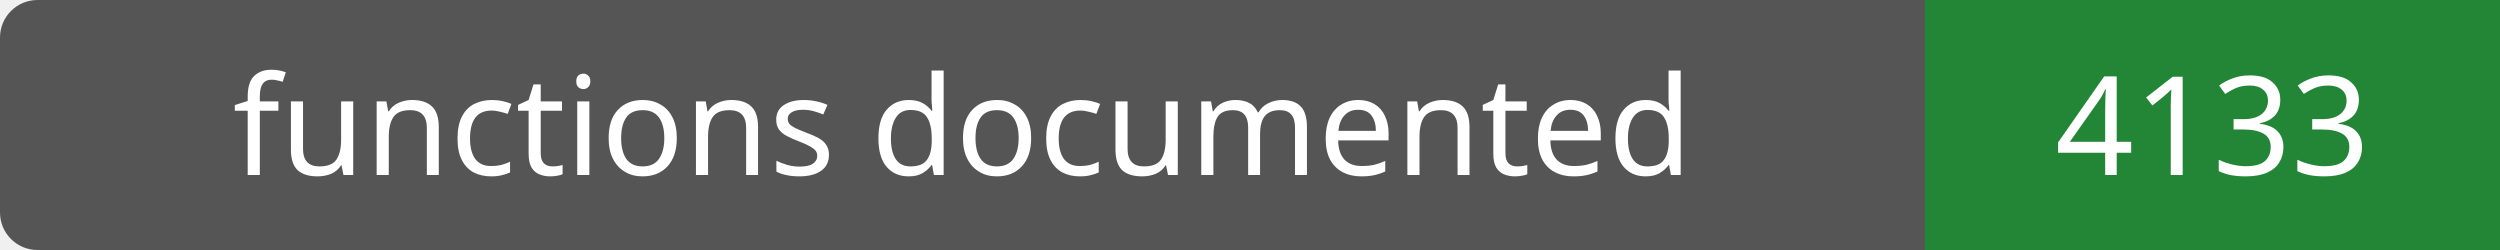
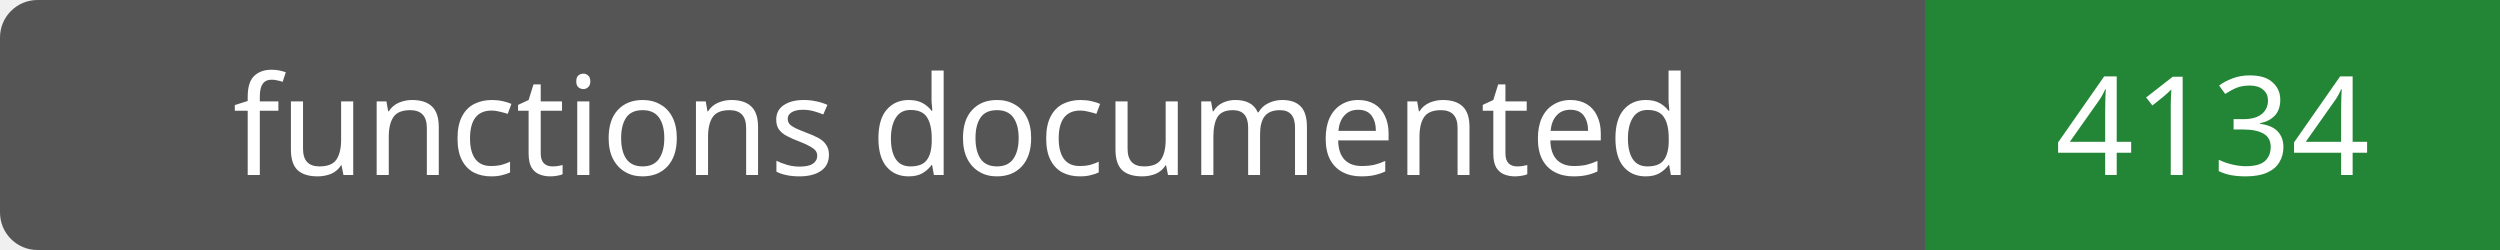
- <svg xmlns="http://www.w3.org/2000/svg" width="200" height="20" role="img" aria-label="functions documented: 4133">
+ <svg xmlns="http://www.w3.org/2000/svg" width="200" height="20" role="img" aria-label="functions documented: 4134">
  <rect width="200" height="20" rx="3" fill="#555" />
  <path fill="#238636" d="M154 0h46v20H154z" />
  <g fill="#fff" text-anchor="middle" font-family="Verdana,sans-serif" font-size="11">
    <text x="77.0" y="14">functions documented</text>
-     <text x="177.0" y="14">4133</text>
+     <text x="177.0" y="14">4134</text>
  </g>
</svg>
